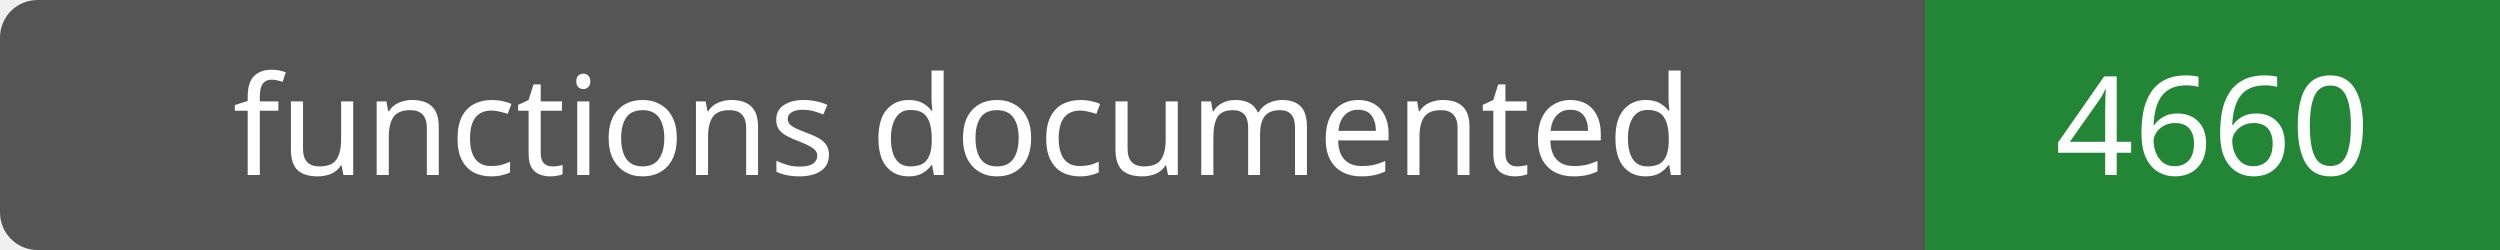
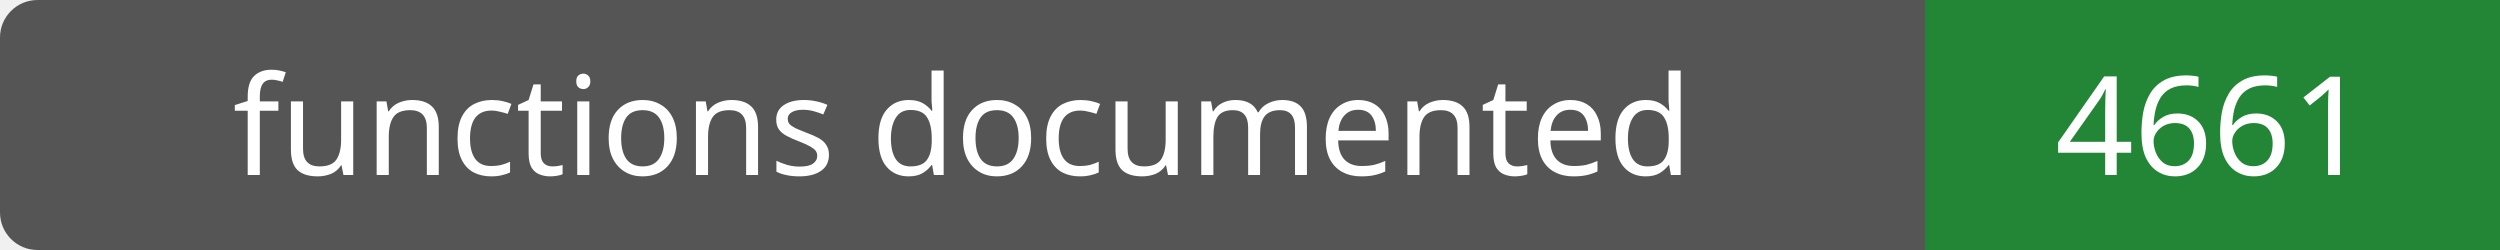
- <svg xmlns="http://www.w3.org/2000/svg" width="200" height="20" role="img" aria-label="functions documented: 4660">
+ <svg xmlns="http://www.w3.org/2000/svg" width="200" height="20" role="img" aria-label="functions documented: 4661">
  <rect width="200" height="20" rx="3" fill="#555" />
  <path fill="#238636" d="M154 0h46v20H154z" />
  <g fill="#fff" text-anchor="middle" font-family="Verdana,sans-serif" font-size="11">
    <text x="77.0" y="14">functions documented</text>
-     <text x="177.0" y="14">4660</text>
+     <text x="177.0" y="14">4661</text>
  </g>
</svg>
